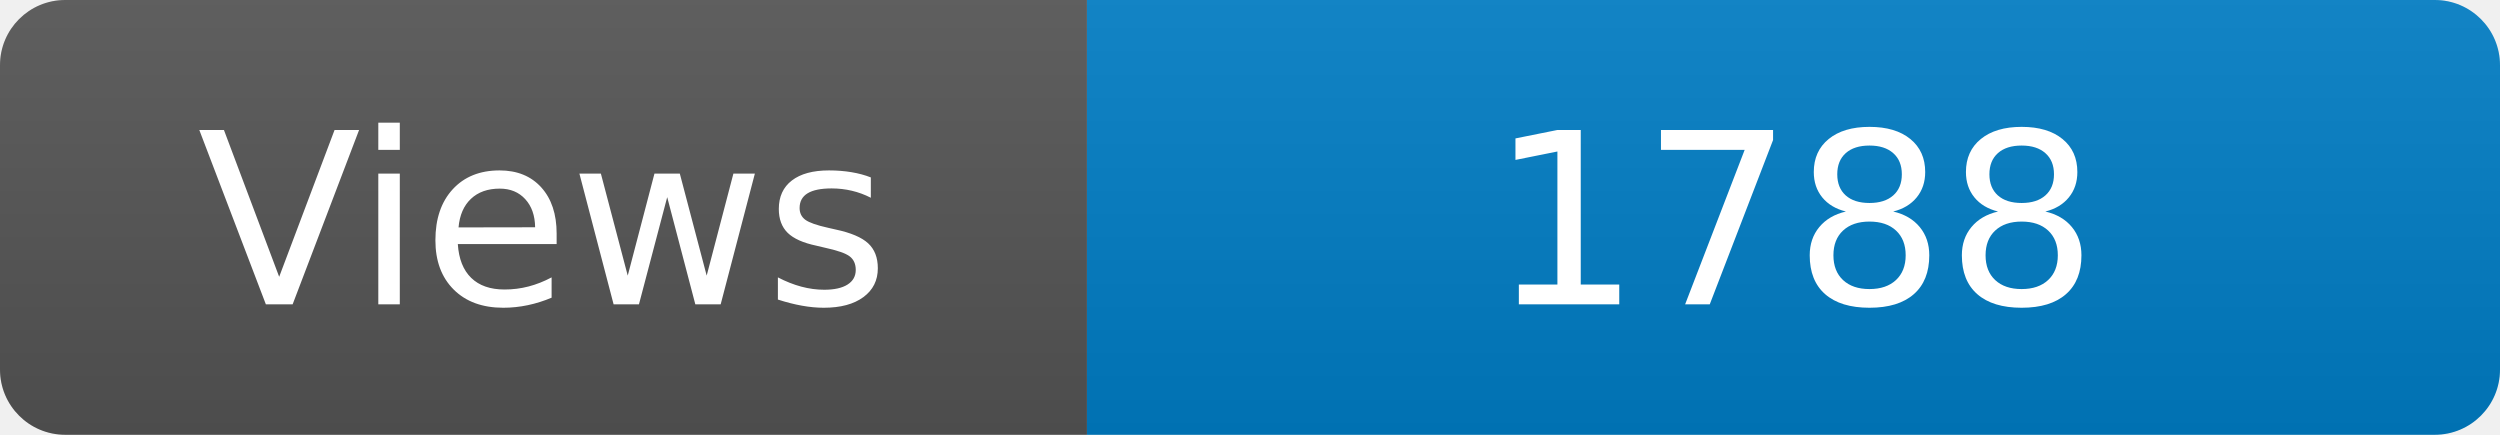
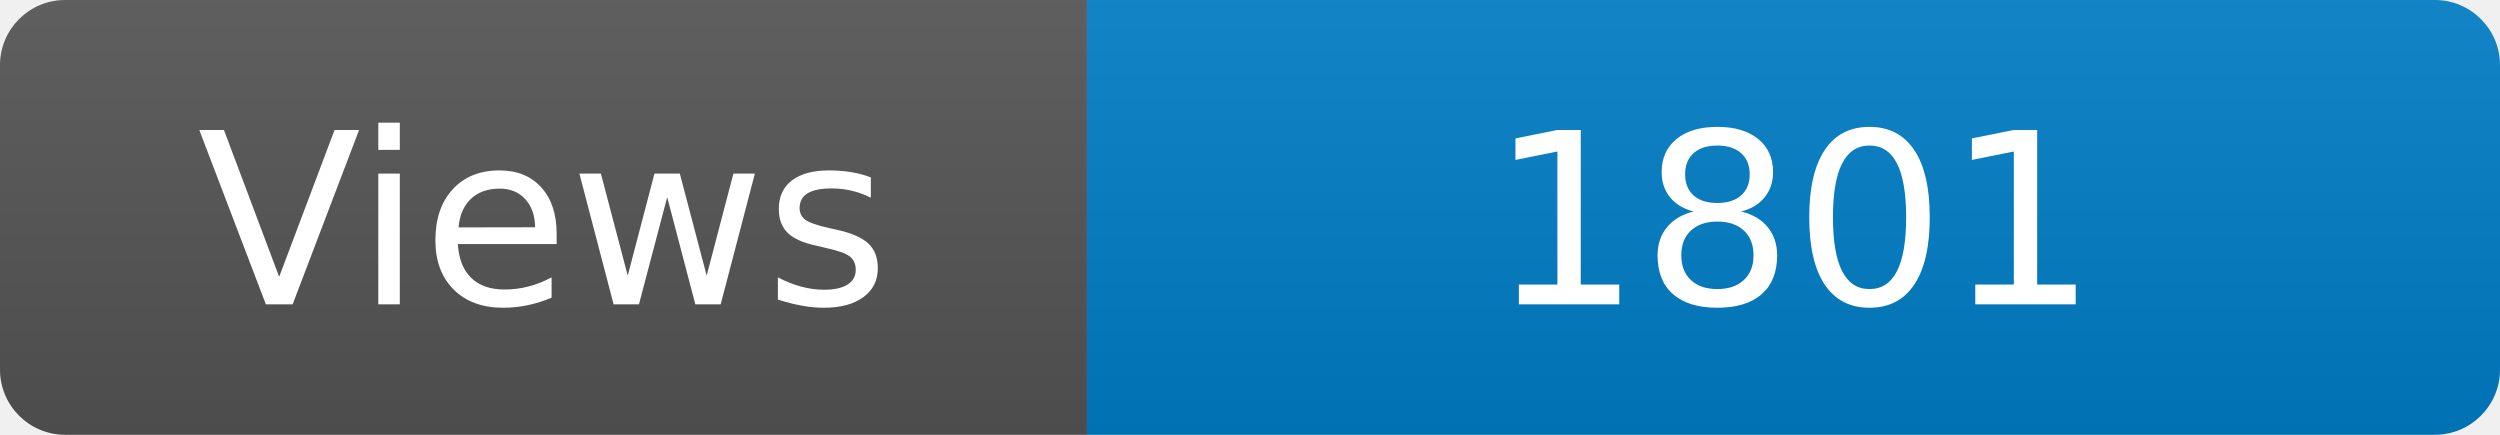
<svg xmlns="http://www.w3.org/2000/svg" width="115" height="20" role="img" aria-label="Maintained?: yes">
  <linearGradient id="s" x2="0" y2="100%">
    <stop offset="0" stop-color="#bbb" stop-opacity=".1" />
    <stop offset="1" stop-opacity=".1" />
  </linearGradient>
  <clipPath id="r">
    <rect width="115" height="20" rx="3" fill="#fff" />
  </clipPath>
  <g clip-path="url(#r)">
    <rect width="50" height="20" fill="#555" />
    <rect x="50" width="160" height="20" fill="#007ec6" />
    <rect width="115" height="20" fill="url(#s)" />
  </g>
  <g fill="#fff" text-anchor="middle" font-family="Verdana,Geneva,DejaVu Sans,sans-serif" font-size="110">
    <text x="250" y="140" transform="scale(.1)" fill="#fff">Views</text>
-     <text x="825" y="140" transform="scale(.1)" fill="#fff">1788</text>
+     <text x="825" y="140" transform="scale(.1)" fill="#fff">1801</text>
  </g>
</svg>
